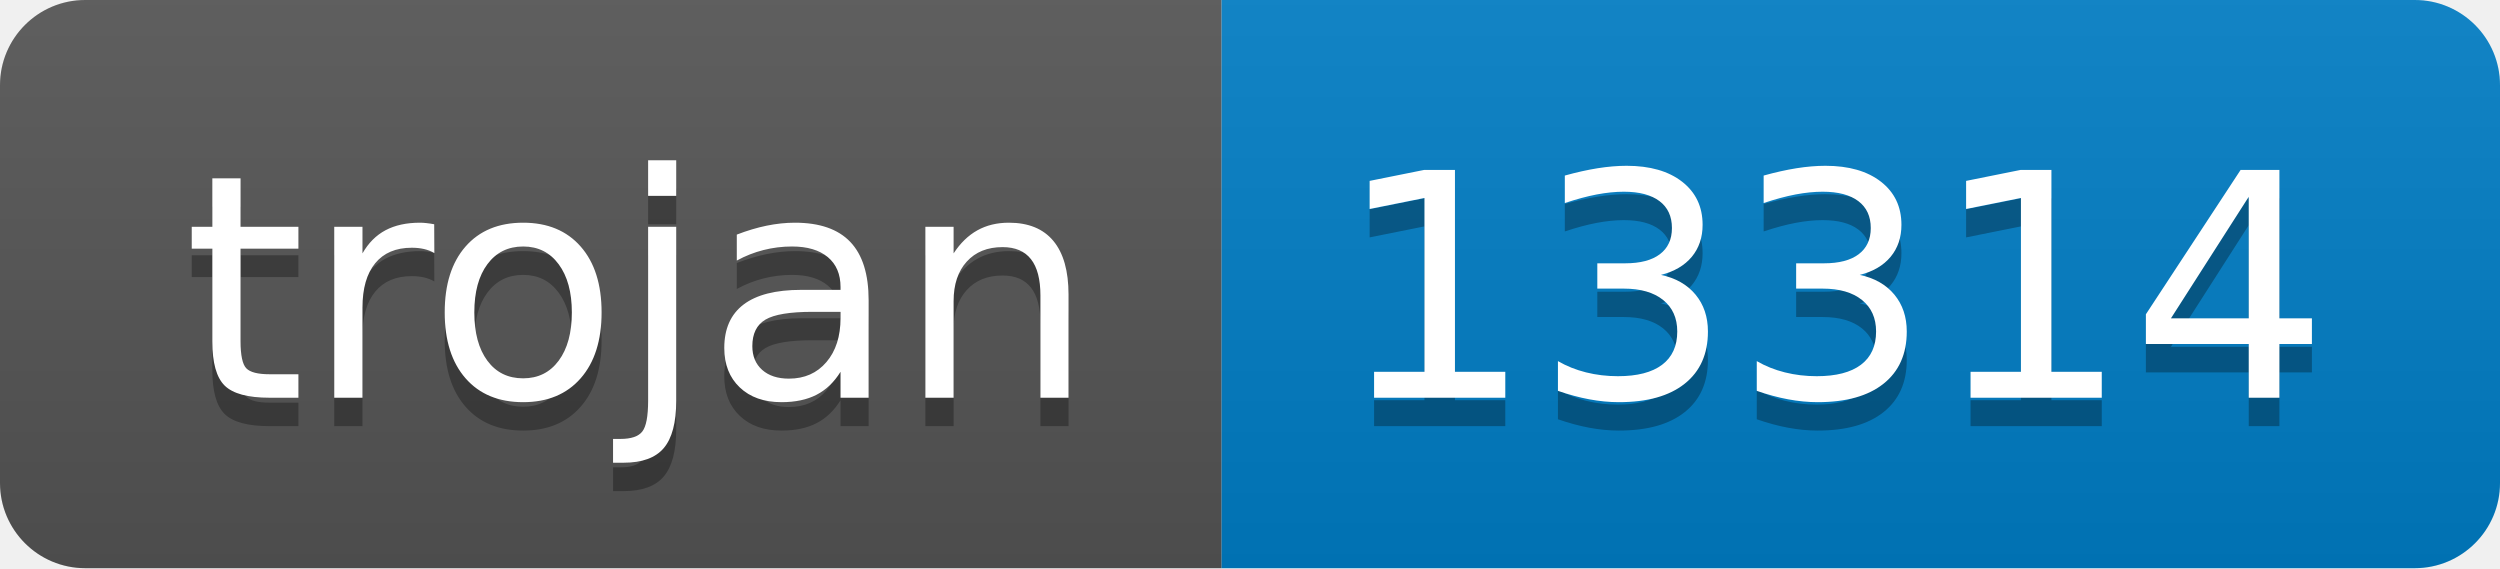
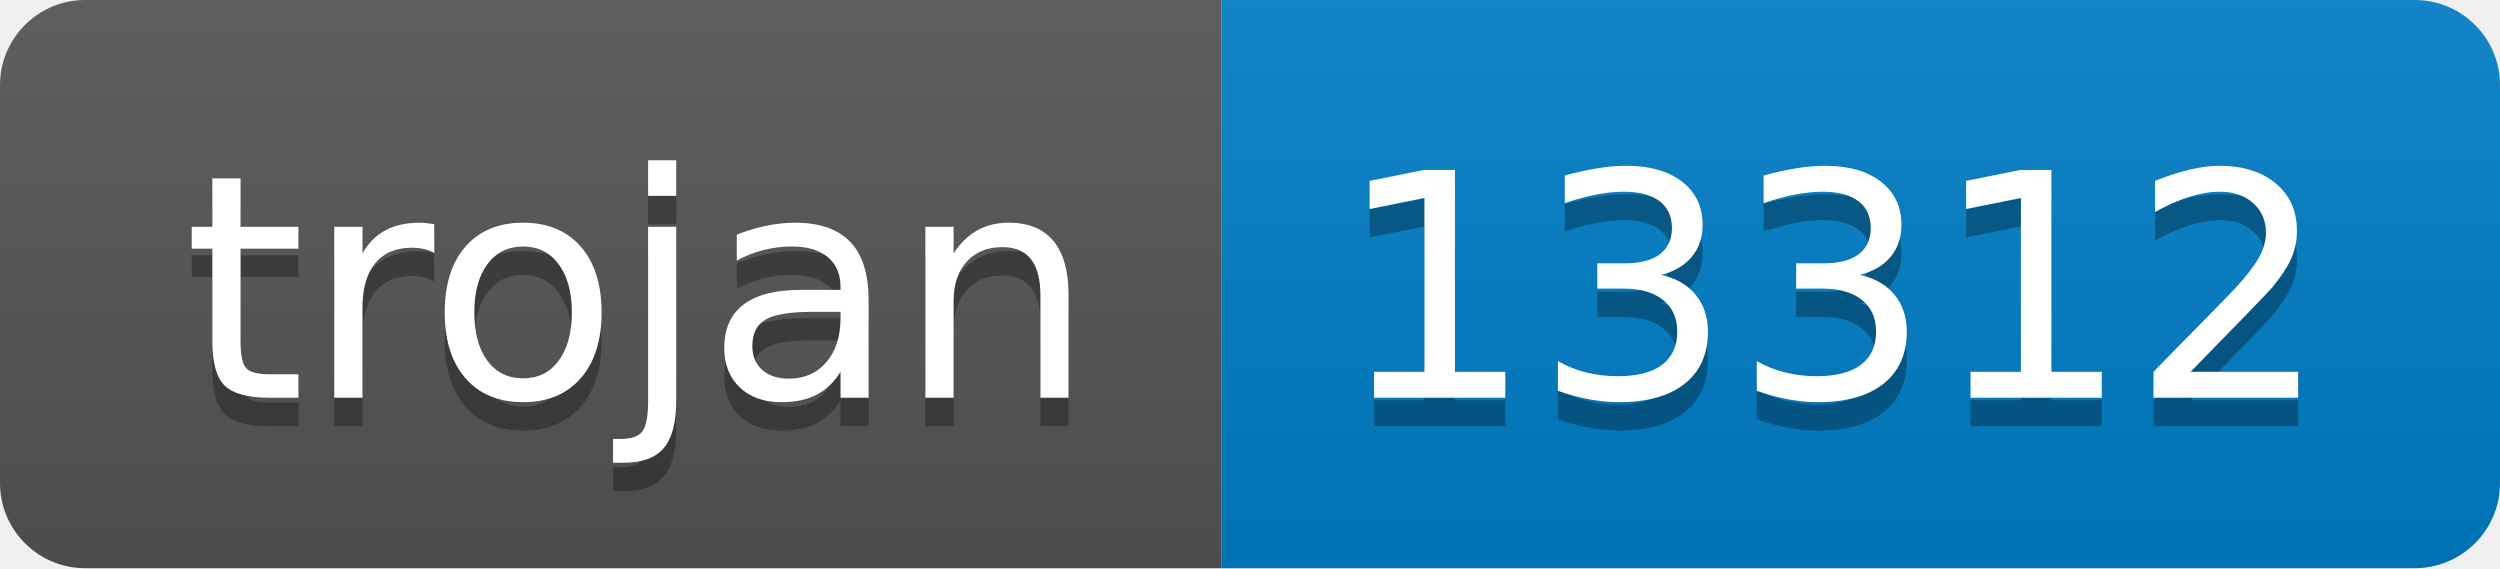
- <svg xmlns="http://www.w3.org/2000/svg" width="88" height="20" role="img" aria-label="trojan: 13314">
+ <svg xmlns="http://www.w3.org/2000/svg" width="88" height="20" role="img" aria-label="trojan: 13312">
  <linearGradient id="s" x2="0" y2="100%">
    <stop offset="0" stop-color="#bbb" stop-opacity=".1" />
    <stop offset="1" stop-opacity=".1" />
  </linearGradient>
  <clipPath id="r">
    <rect width="88" height="20" rx="3" fill="#fff" />
  </clipPath>
  <g clip-path="url(#r)">
    <rect width="43" height="20" fill="#555" />
    <rect x="43" width="45" height="20" fill="#007ec6" />
    <rect width="88" height="20" fill="url(#s)" />
  </g>
  <g fill="#fff" text-anchor="middle" font-family="Verdana,Geneva,DejaVu Sans,sans-serif" text-rendering="geometricPrecision" font-size="110">
    <text aria-hidden="true" x="225" y="150" fill="#010101" fill-opacity=".3" transform="scale(.1)" textLength="330">trojan</text>
    <text x="225" y="140" transform="scale(.1)" fill="#fff" textLength="330">trojan</text>
-     <text aria-hidden="true" x="645" y="150" fill="#010101" fill-opacity=".3" transform="scale(.1)" textLength="350">13314</text>
-     <text x="645" y="140" transform="scale(.1)" fill="#fff" textLength="350">13314</text>
+     <text aria-hidden="true" x="645" y="150" fill="#010101" fill-opacity=".3" transform="scale(.1)" textLength="350">13312</text>
+     <text x="645" y="140" transform="scale(.1)" fill="#fff" textLength="350">13312</text>
  </g>
</svg>
